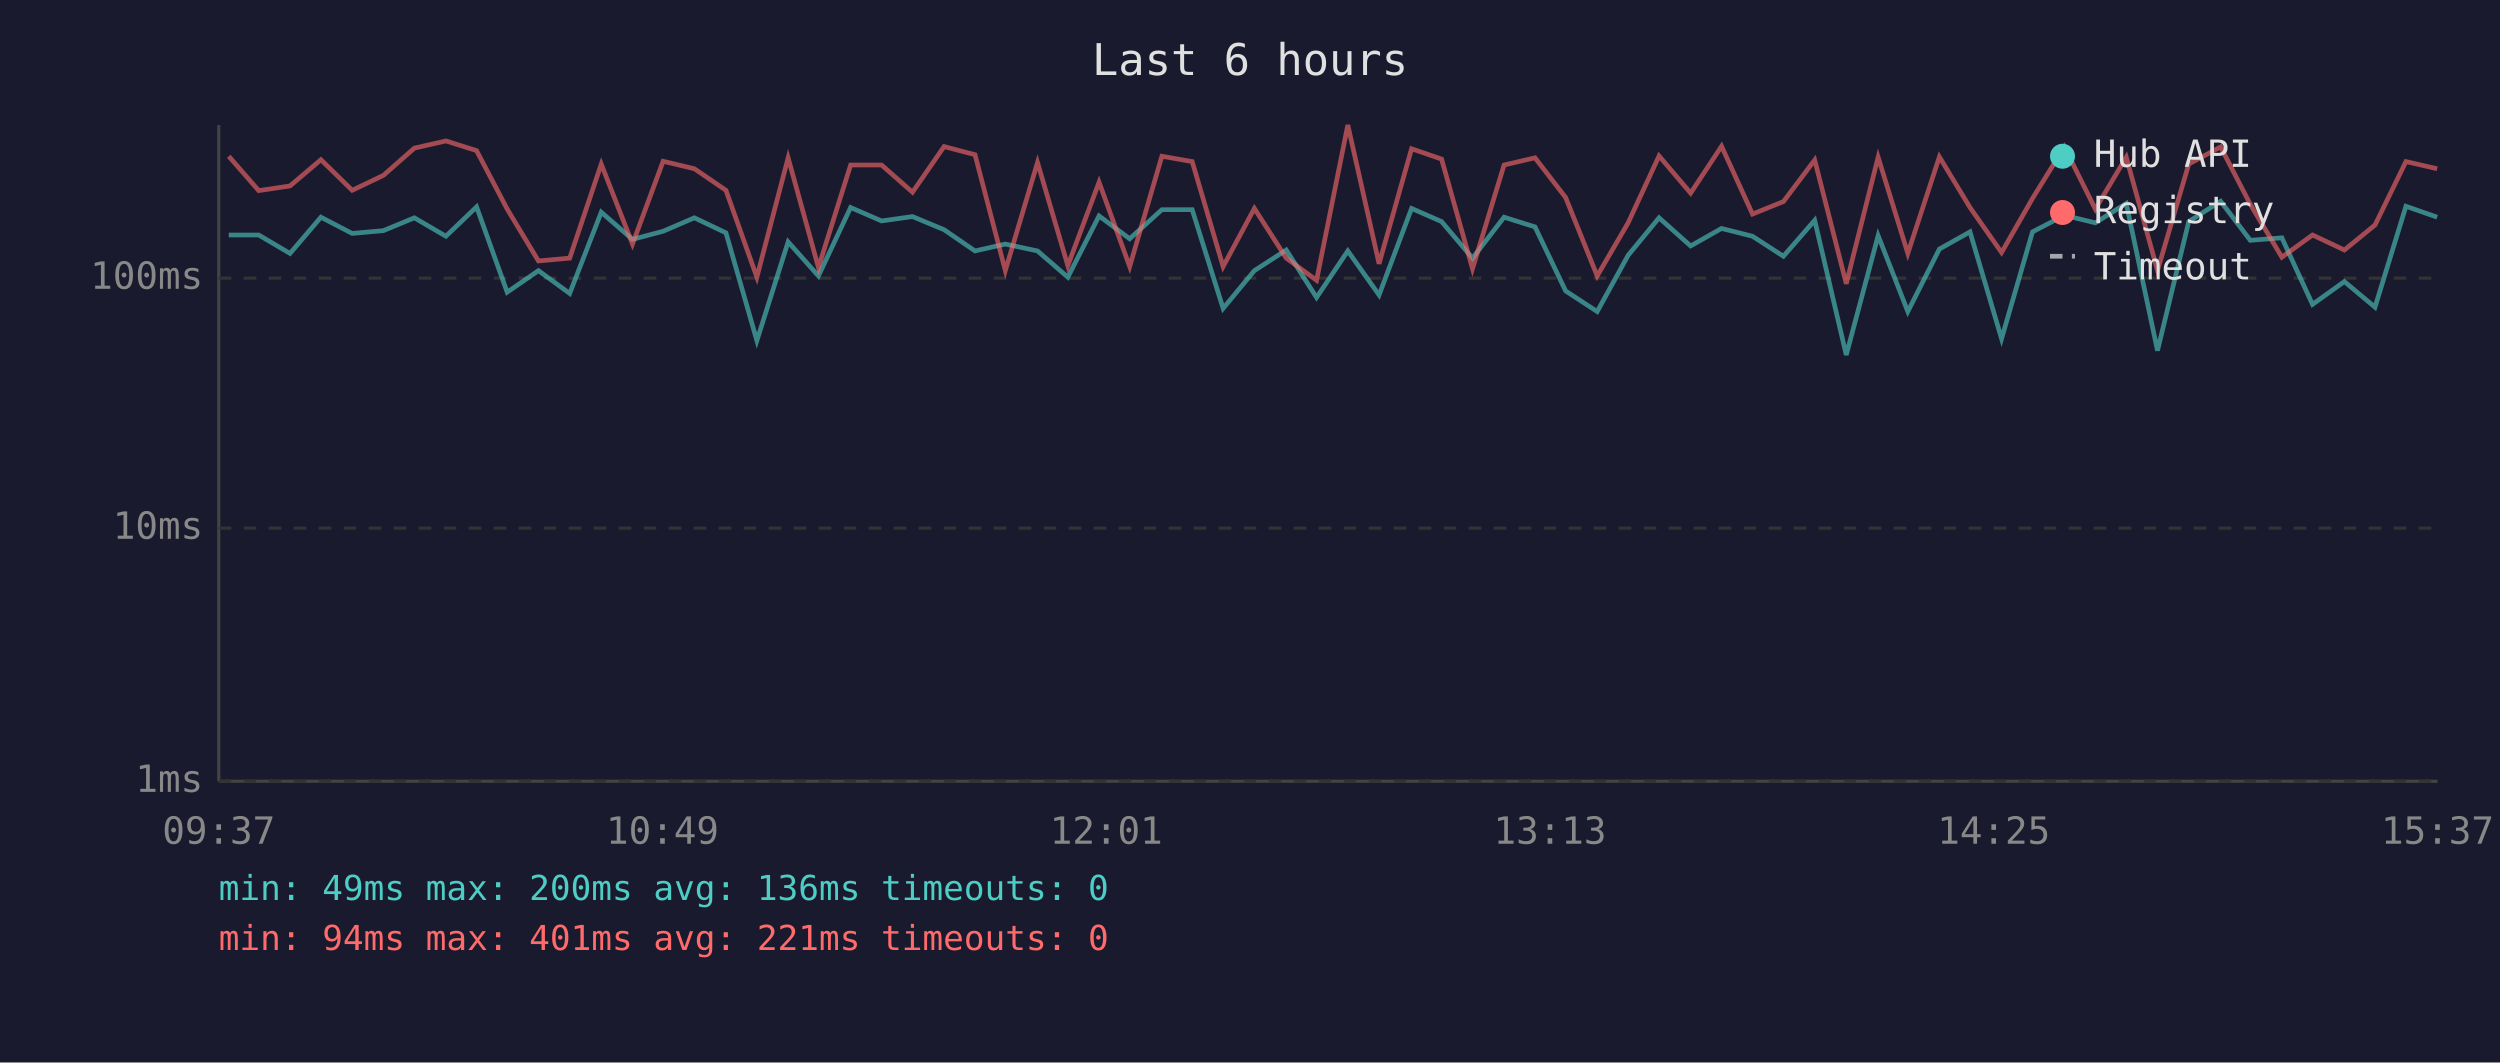
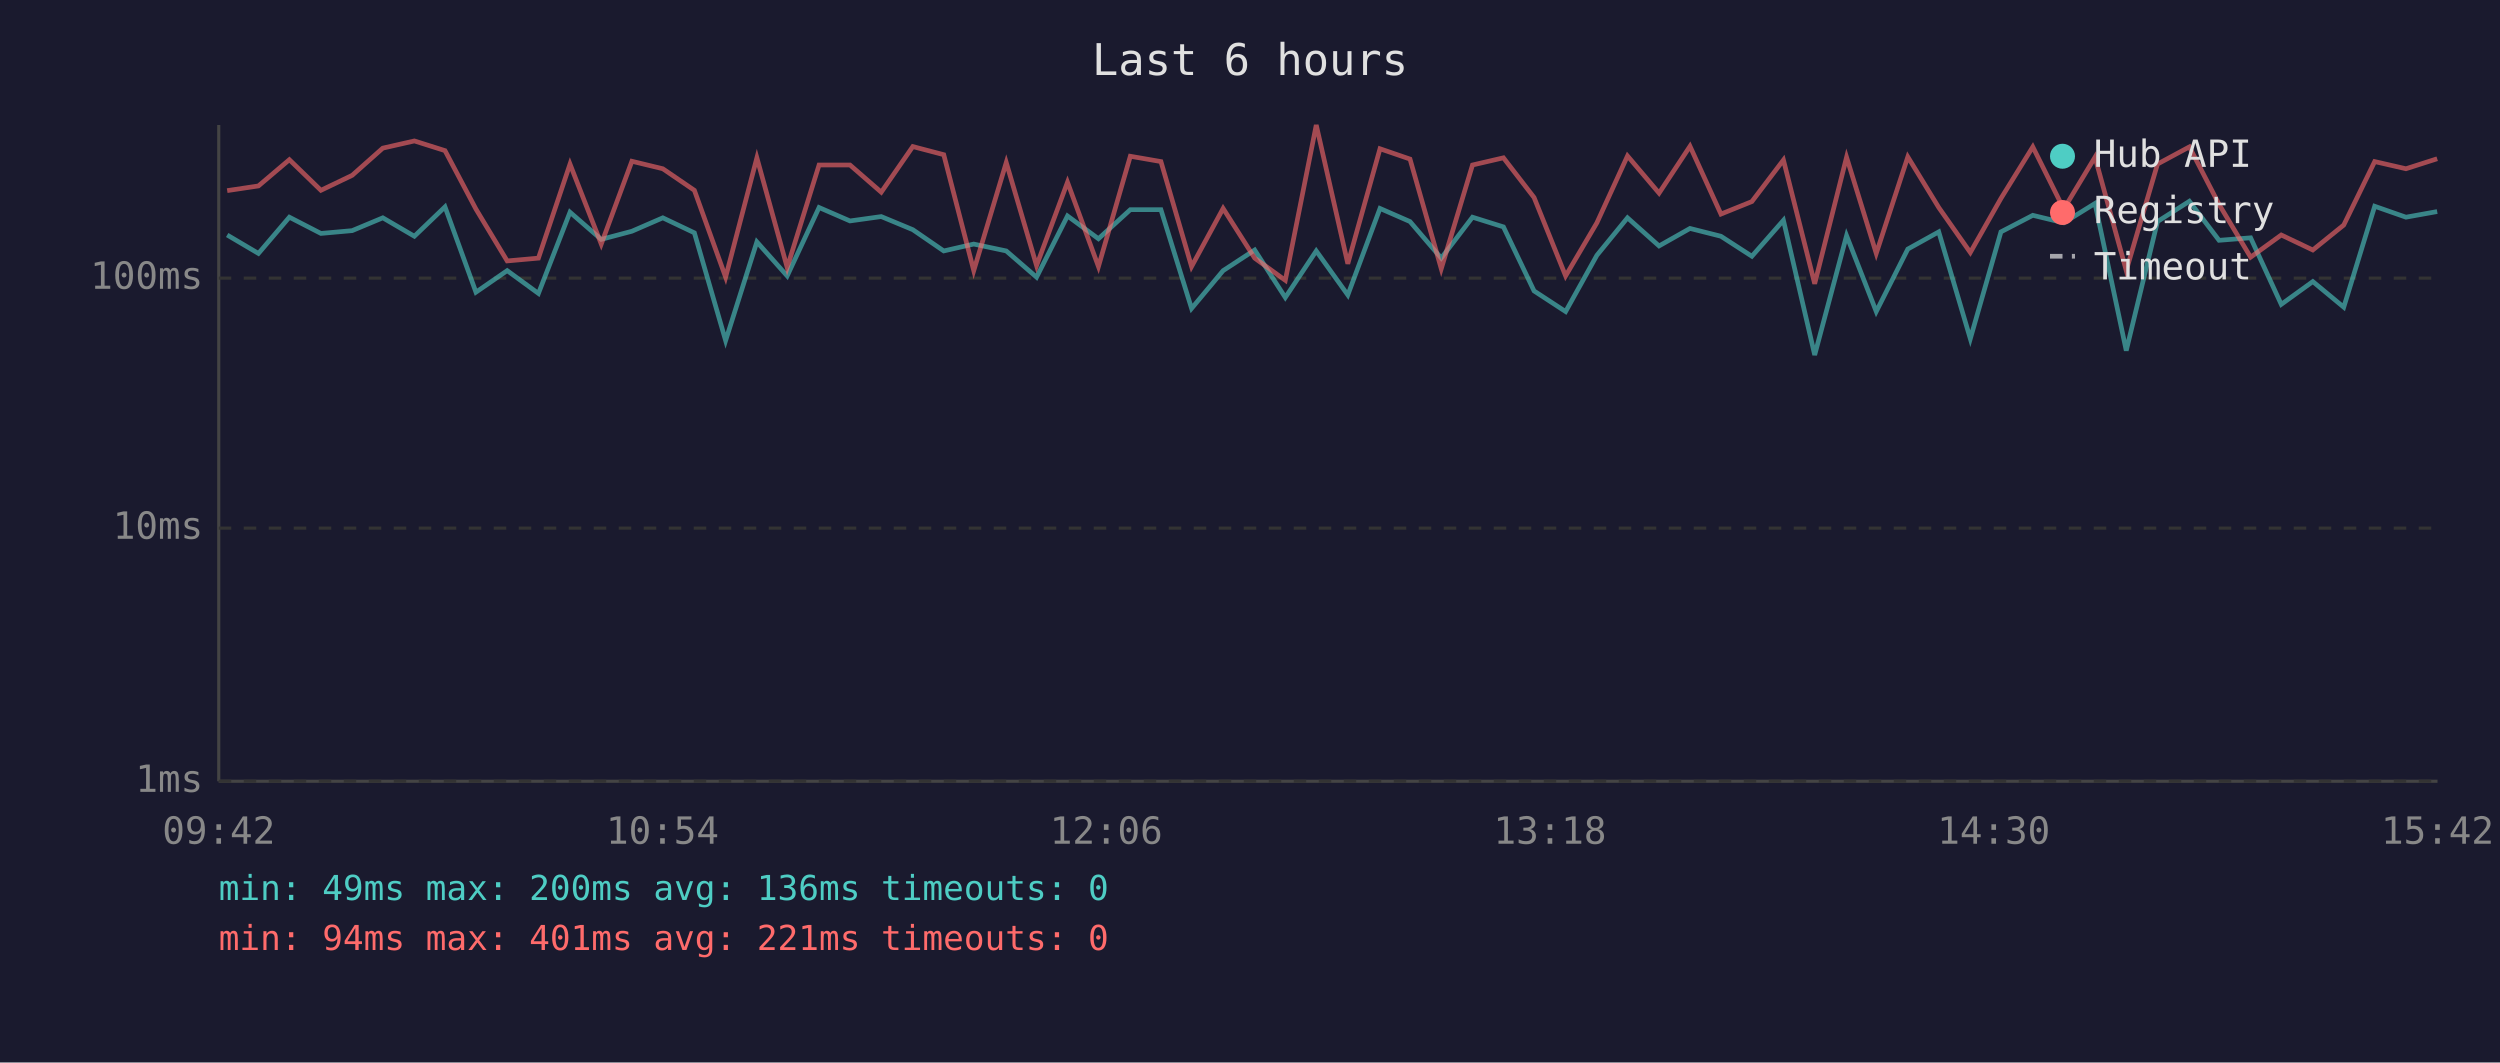
<svg xmlns="http://www.w3.org/2000/svg" viewBox="0 0 800 340" font-family="monospace" font-size="12">
  <rect width="800" height="340" fill="#1a1a2e" />
  <text x="400" y="24" fill="#e0e0e0" font-size="14" text-anchor="middle">Last 6 hours</text>
  <line x1="70" y1="40" x2="70" y2="250" stroke="#444" stroke-width="1" />
  <line x1="70" y1="250" x2="780" y2="250" stroke="#444" stroke-width="1" />
  <line x1="70" y1="250" x2="780" y2="250" stroke="#333" stroke-width="1" stroke-dasharray="4" />
  <text x="65" y="250" fill="#888" text-anchor="end" dominant-baseline="middle">1ms</text>
  <line x1="70" y1="169" x2="780" y2="169" stroke="#333" stroke-width="1" stroke-dasharray="4" />
  <text x="65" y="169" fill="#888" text-anchor="end" dominant-baseline="middle">10ms</text>
  <line x1="70" y1="89" x2="780" y2="89" stroke="#333" stroke-width="1" stroke-dasharray="4" />
  <text x="65" y="89" fill="#888" text-anchor="end" dominant-baseline="middle">100ms</text>
-   <text x="70" y="270" fill="#888" text-anchor="middle">09:37</text>
-   <text x="212" y="270" fill="#888" text-anchor="middle">10:49</text>
-   <text x="354" y="270" fill="#888" text-anchor="middle">12:01</text>
-   <text x="496" y="270" fill="#888" text-anchor="middle">13:13</text>
-   <text x="638" y="270" fill="#888" text-anchor="middle">14:25</text>
-   <text x="780" y="270" fill="#888" text-anchor="middle">15:37</text>
-   <polyline points="73.2,75.2 82.8,75.2 92.8,81.1 102.7,69.5 112.7,74.7 122.7,73.8 132.6,69.7 142.7,75.6 152.5,66.2 162.3,93.5 172.3,86.6 182.3,93.9 192.4,67.9 202.4,76.6 212.2,74.0 222.2,69.7 232.3,74.5 242.2,109.0 252.2,77.4 261.9,88.3 272.2,66.4 282.1,70.7 292.0,69.3 302.1,73.5 312.0,80.3 321.7,78.1 332.0,80.3 341.7,88.7 351.7,69.1 361.5,76.4 371.8,67.1 381.5,67.1 391.4,98.7 401.4,86.6 411.6,80.0 421.3,95.2 431.3,80.3 441.3,94.4 451.7,66.7 461.3,70.9 471.2,82.6 481.3,69.5 491.2,72.6 501.0,93.1 511.1,99.7 521.0,81.7 530.9,69.7 541.0,78.7 550.9,73.1 560.8,75.6 570.7,82.0 580.7,70.5 590.8,113.6 601.0,75.4 610.5,99.7 620.6,79.7 630.4,74.2 640.5,108.4 650.4,74.2 660.6,68.9 670.5,71.3 680.4,65.1 690.4,112.2 700.4,70.9 710.6,64.4 720.1,76.9 730.2,76.1 740.0,97.4 750.2,90.1 760.0,98.3 769.9,66.0 779.9,69.5" fill="none" stroke="#4ecdc4" stroke-width="1.5" opacity="0.6" />
-   <polyline points="73.2,50.0 82.8,61.0 92.8,59.5 102.7,51.1 112.7,60.9 122.7,56.1 132.6,47.4 142.7,45.1 152.5,48.2 162.3,66.9 172.3,83.5 182.3,82.6 192.4,52.5 202.4,78.1 212.2,51.6 222.2,54.0 232.3,60.9 242.2,88.7 252.2,50.5 261.9,85.6 272.2,52.8 282.1,52.8 292.0,61.5 302.1,46.9 312.0,49.5 321.7,86.6 332.0,52.0 341.7,85.0 351.7,58.3 361.5,85.3 371.8,50.0 381.5,51.7 391.4,85.3 401.4,66.7 411.6,82.6 421.3,89.7 431.3,40.0 441.3,84.4 451.7,47.6 461.3,50.9 471.2,86.0 481.3,52.8 491.2,50.5 501.0,63.2 511.1,88.3 521.0,71.3 530.9,49.9 541.0,61.8 550.9,46.8 560.8,68.5 570.7,64.5 580.7,51.2 590.8,90.8 601.0,50.3 610.5,81.1 620.6,50.2 630.4,66.4 640.5,80.8 650.4,63.5 660.6,47.0 670.5,66.9 680.4,50.3 690.4,86.6 700.4,52.5 710.6,47.0 720.1,65.4 730.2,82.3 740.0,75.2 750.2,80.0 760.0,72.0 769.9,51.7 779.9,54.0" fill="none" stroke="#ff6b6b" stroke-width="1.5" opacity="0.6" />
+   <text x="70" y="270" fill="#888" text-anchor="middle">09:42</text>
+   <text x="212" y="270" fill="#888" text-anchor="middle">10:54</text>
+   <text x="354" y="270" fill="#888" text-anchor="middle">12:06</text>
+   <text x="496" y="270" fill="#888" text-anchor="middle">13:18</text>
+   <text x="638" y="270" fill="#888" text-anchor="middle">14:30</text>
+   <text x="780" y="270" fill="#888" text-anchor="middle">15:42</text>
+   <polyline points="72.7,75.2 82.7,81.1 92.6,69.5 102.7,74.7 112.7,73.8 122.5,69.7 132.6,75.6 142.4,66.2 152.3,93.5 162.3,86.6 172.3,93.9 182.4,67.9 192.4,76.6 202.2,74.0 212.1,69.7 222.2,74.5 232.2,109.0 242.2,77.4 251.9,88.3 262.1,66.4 272.0,70.7 282.0,69.3 292.1,73.5 302.0,80.3 311.6,78.1 322.0,80.3 331.7,88.7 341.6,69.1 351.5,76.4 361.7,67.1 371.5,67.1 381.3,98.7 391.4,86.6 401.5,80.0 411.3,95.2 421.2,80.3 431.3,94.4 441.6,66.7 451.2,70.9 461.2,82.6 471.2,69.5 481.1,72.6 490.9,93.1 501.0,99.7 511.0,81.7 520.8,69.7 530.9,78.7 540.8,73.1 550.7,75.6 560.6,82.0 570.7,70.5 580.7,113.6 590.9,75.4 600.4,99.7 610.5,79.7 620.4,74.2 630.5,108.4 640.3,74.2 650.5,68.9 660.4,71.3 670.4,65.1 680.4,112.2 690.4,70.9 700.6,64.4 710.1,76.9 720.2,76.1 730.0,97.4 740.1,90.1 750.0,98.3 759.9,66.0 769.9,69.5 779.9,67.7" fill="none" stroke="#4ecdc4" stroke-width="1.5" opacity="0.6" />
+   <polyline points="72.7,61.0 82.7,59.5 92.6,51.1 102.7,60.9 112.7,56.1 122.5,47.4 132.6,45.1 142.4,48.2 152.3,66.9 162.3,83.5 172.3,82.6 182.4,52.5 192.4,78.1 202.2,51.6 212.1,54.0 222.2,60.9 232.2,88.7 242.2,50.5 251.9,85.6 262.1,52.8 272.0,52.8 282.0,61.5 292.1,46.9 302.0,49.5 311.6,86.6 322.0,52.0 331.7,85.0 341.6,58.3 351.5,85.3 361.7,50.0 371.5,51.7 381.3,85.3 391.4,66.7 401.5,82.6 411.3,89.7 421.2,40.0 431.3,84.4 441.6,47.6 451.2,50.9 461.2,86.0 471.2,52.8 481.1,50.5 490.9,63.2 501.0,88.3 511.0,71.3 520.8,49.9 530.9,61.8 540.8,46.8 550.7,68.5 560.6,64.5 570.7,51.2 580.7,90.8 590.9,50.3 600.4,81.1 610.5,50.2 620.4,66.4 630.5,80.8 640.3,63.5 650.5,47.0 660.4,66.9 670.4,50.3 680.4,86.6 690.4,52.5 700.6,47.0 710.1,65.4 720.2,82.3 730.0,75.2 740.1,80.0 750.0,72.0 759.9,51.7 769.9,54.0 779.9,50.8" fill="none" stroke="#ff6b6b" stroke-width="1.5" opacity="0.6" />
  <circle cx="660" cy="50" r="4" fill="#4ecdc4" />
  <text x="670" y="50" fill="#e0e0e0" dominant-baseline="middle">Hub API</text>
  <circle cx="660" cy="68" r="4" fill="#ff6b6b" />
  <text x="670" y="68" fill="#e0e0e0" dominant-baseline="middle">Registry</text>
  <line x1="656" y1="82" x2="664" y2="82" stroke="#e0e0e0" stroke-width="1.5" stroke-dasharray="4,3" opacity="0.7" />
  <text x="670" y="86" fill="#e0e0e0" dominant-baseline="middle">Timeout</text>
  <text x="70" y="288" fill="#4ecdc4" font-size="11">min: 49ms  max: 200ms  avg: 136ms  timeouts: 0</text>
  <text x="70" y="304" fill="#ff6b6b" font-size="11">min: 94ms  max: 401ms  avg: 221ms  timeouts: 0</text>
</svg>
